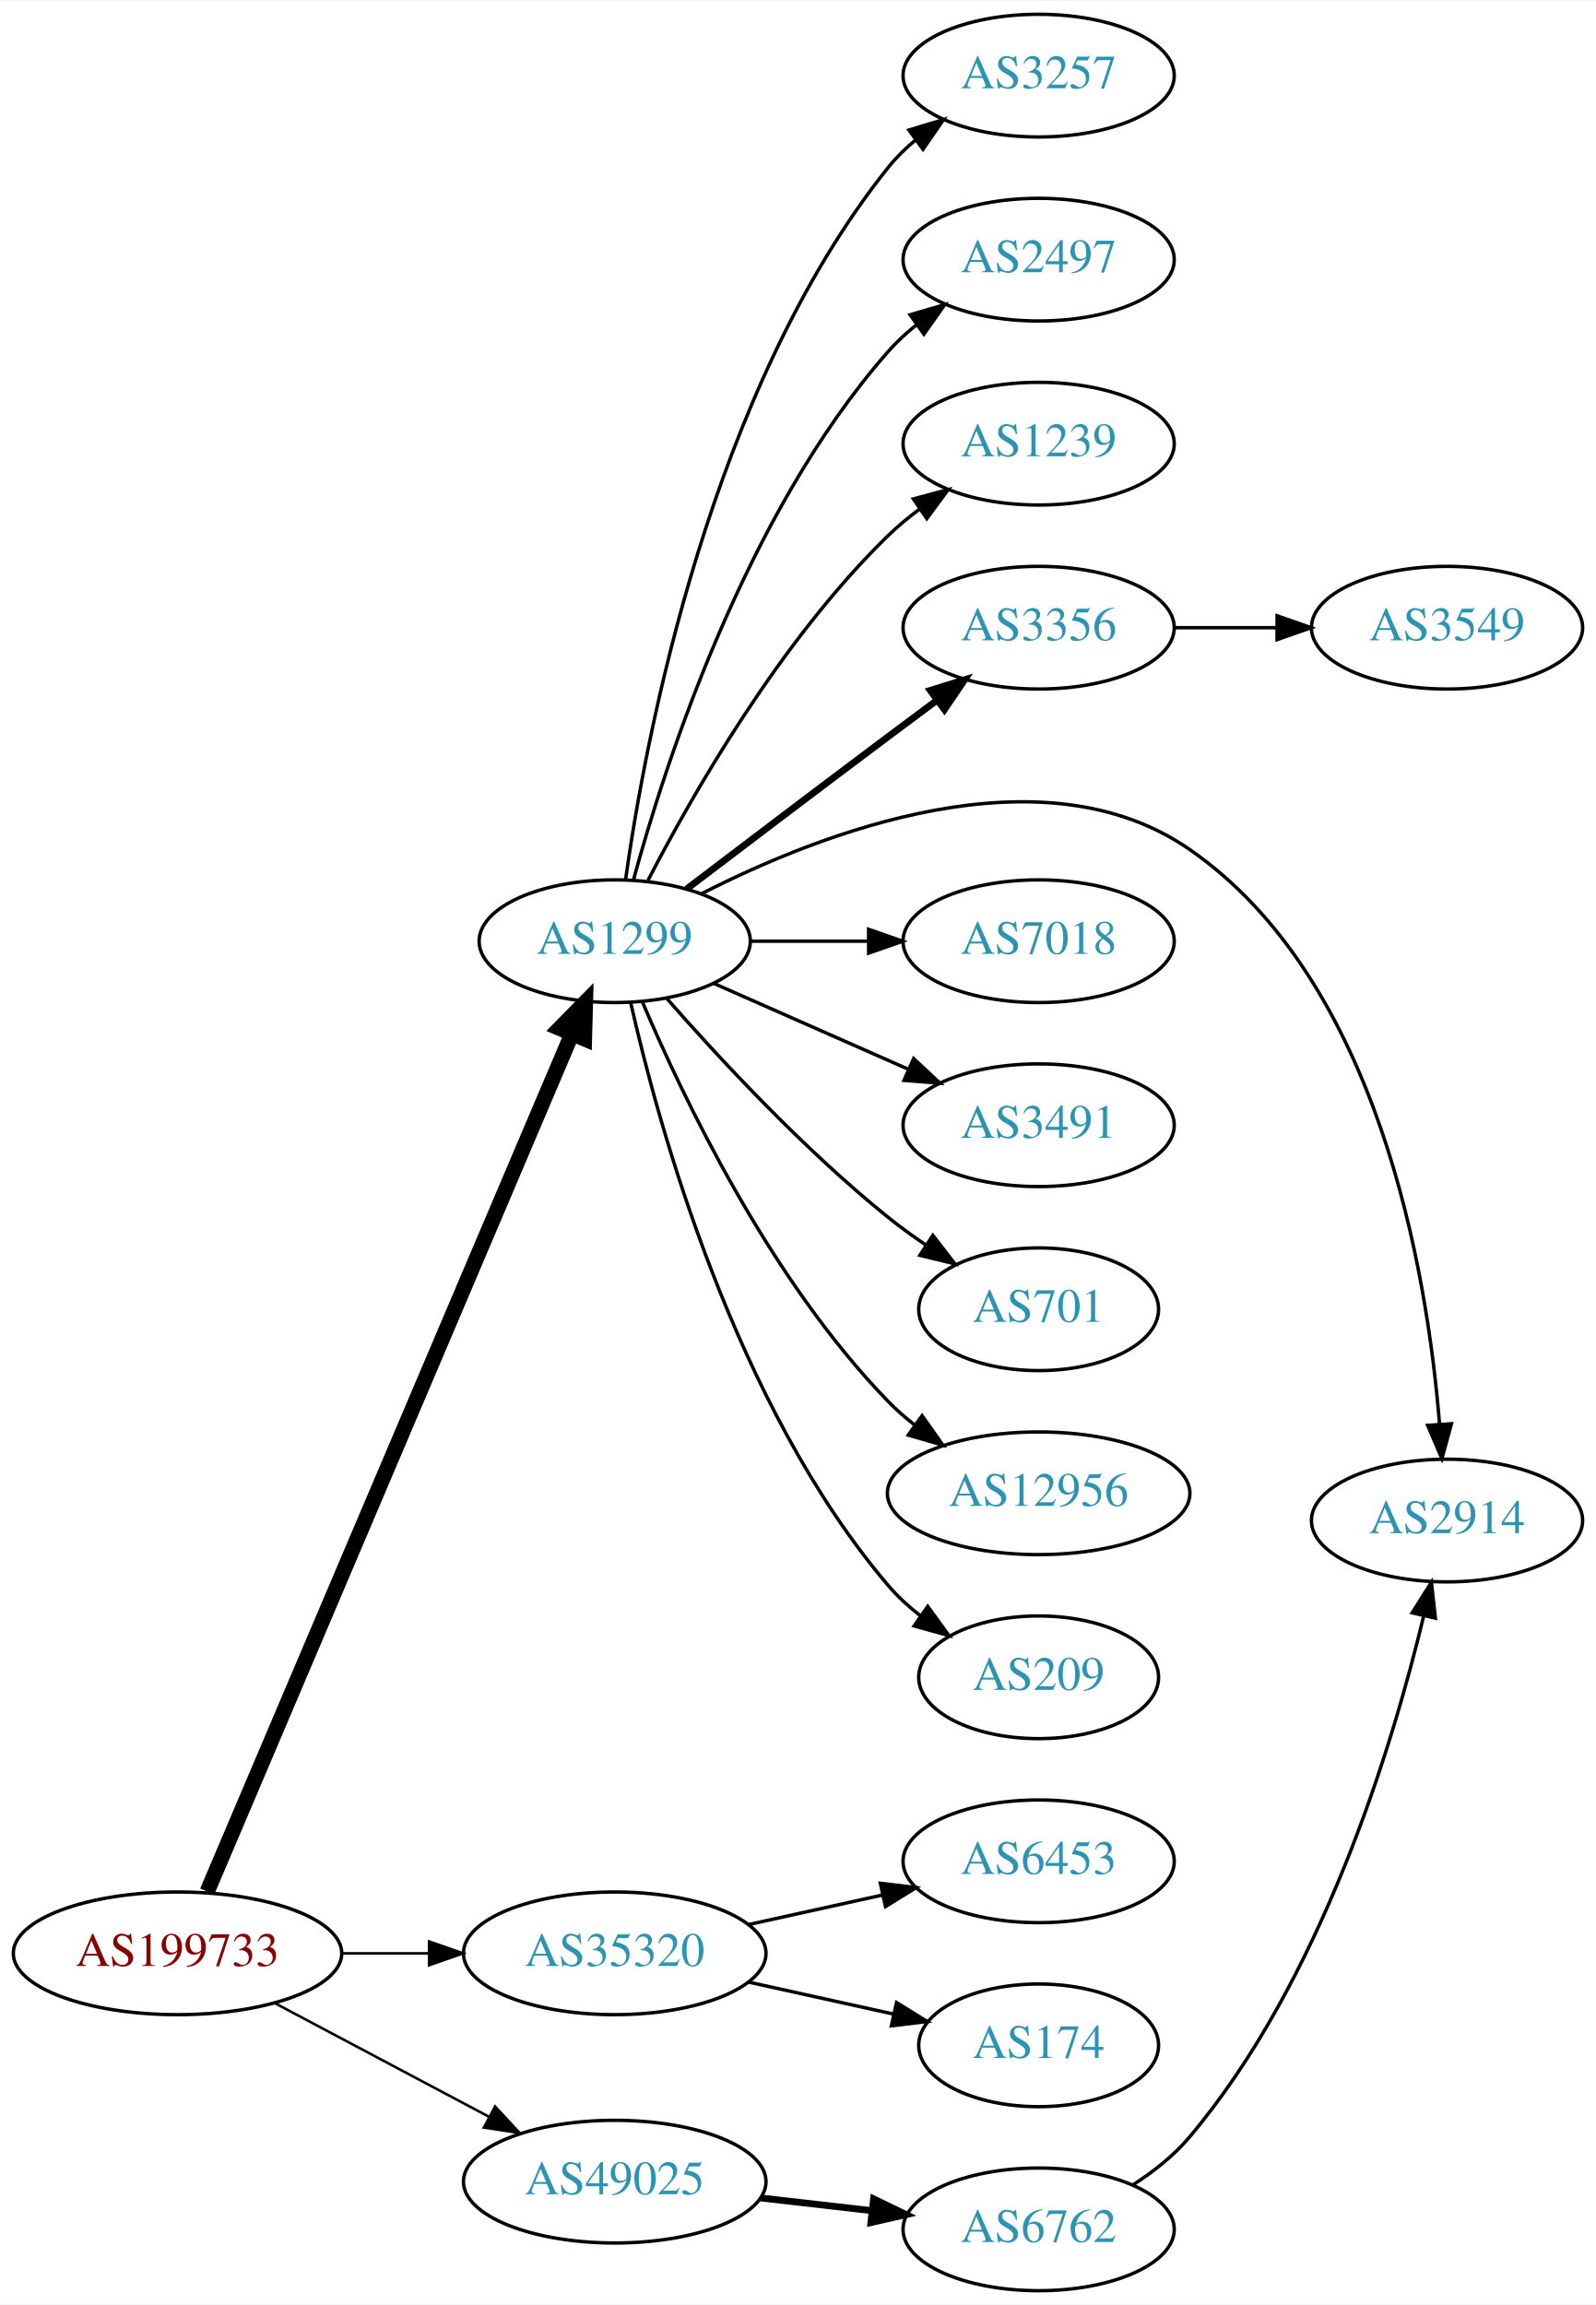
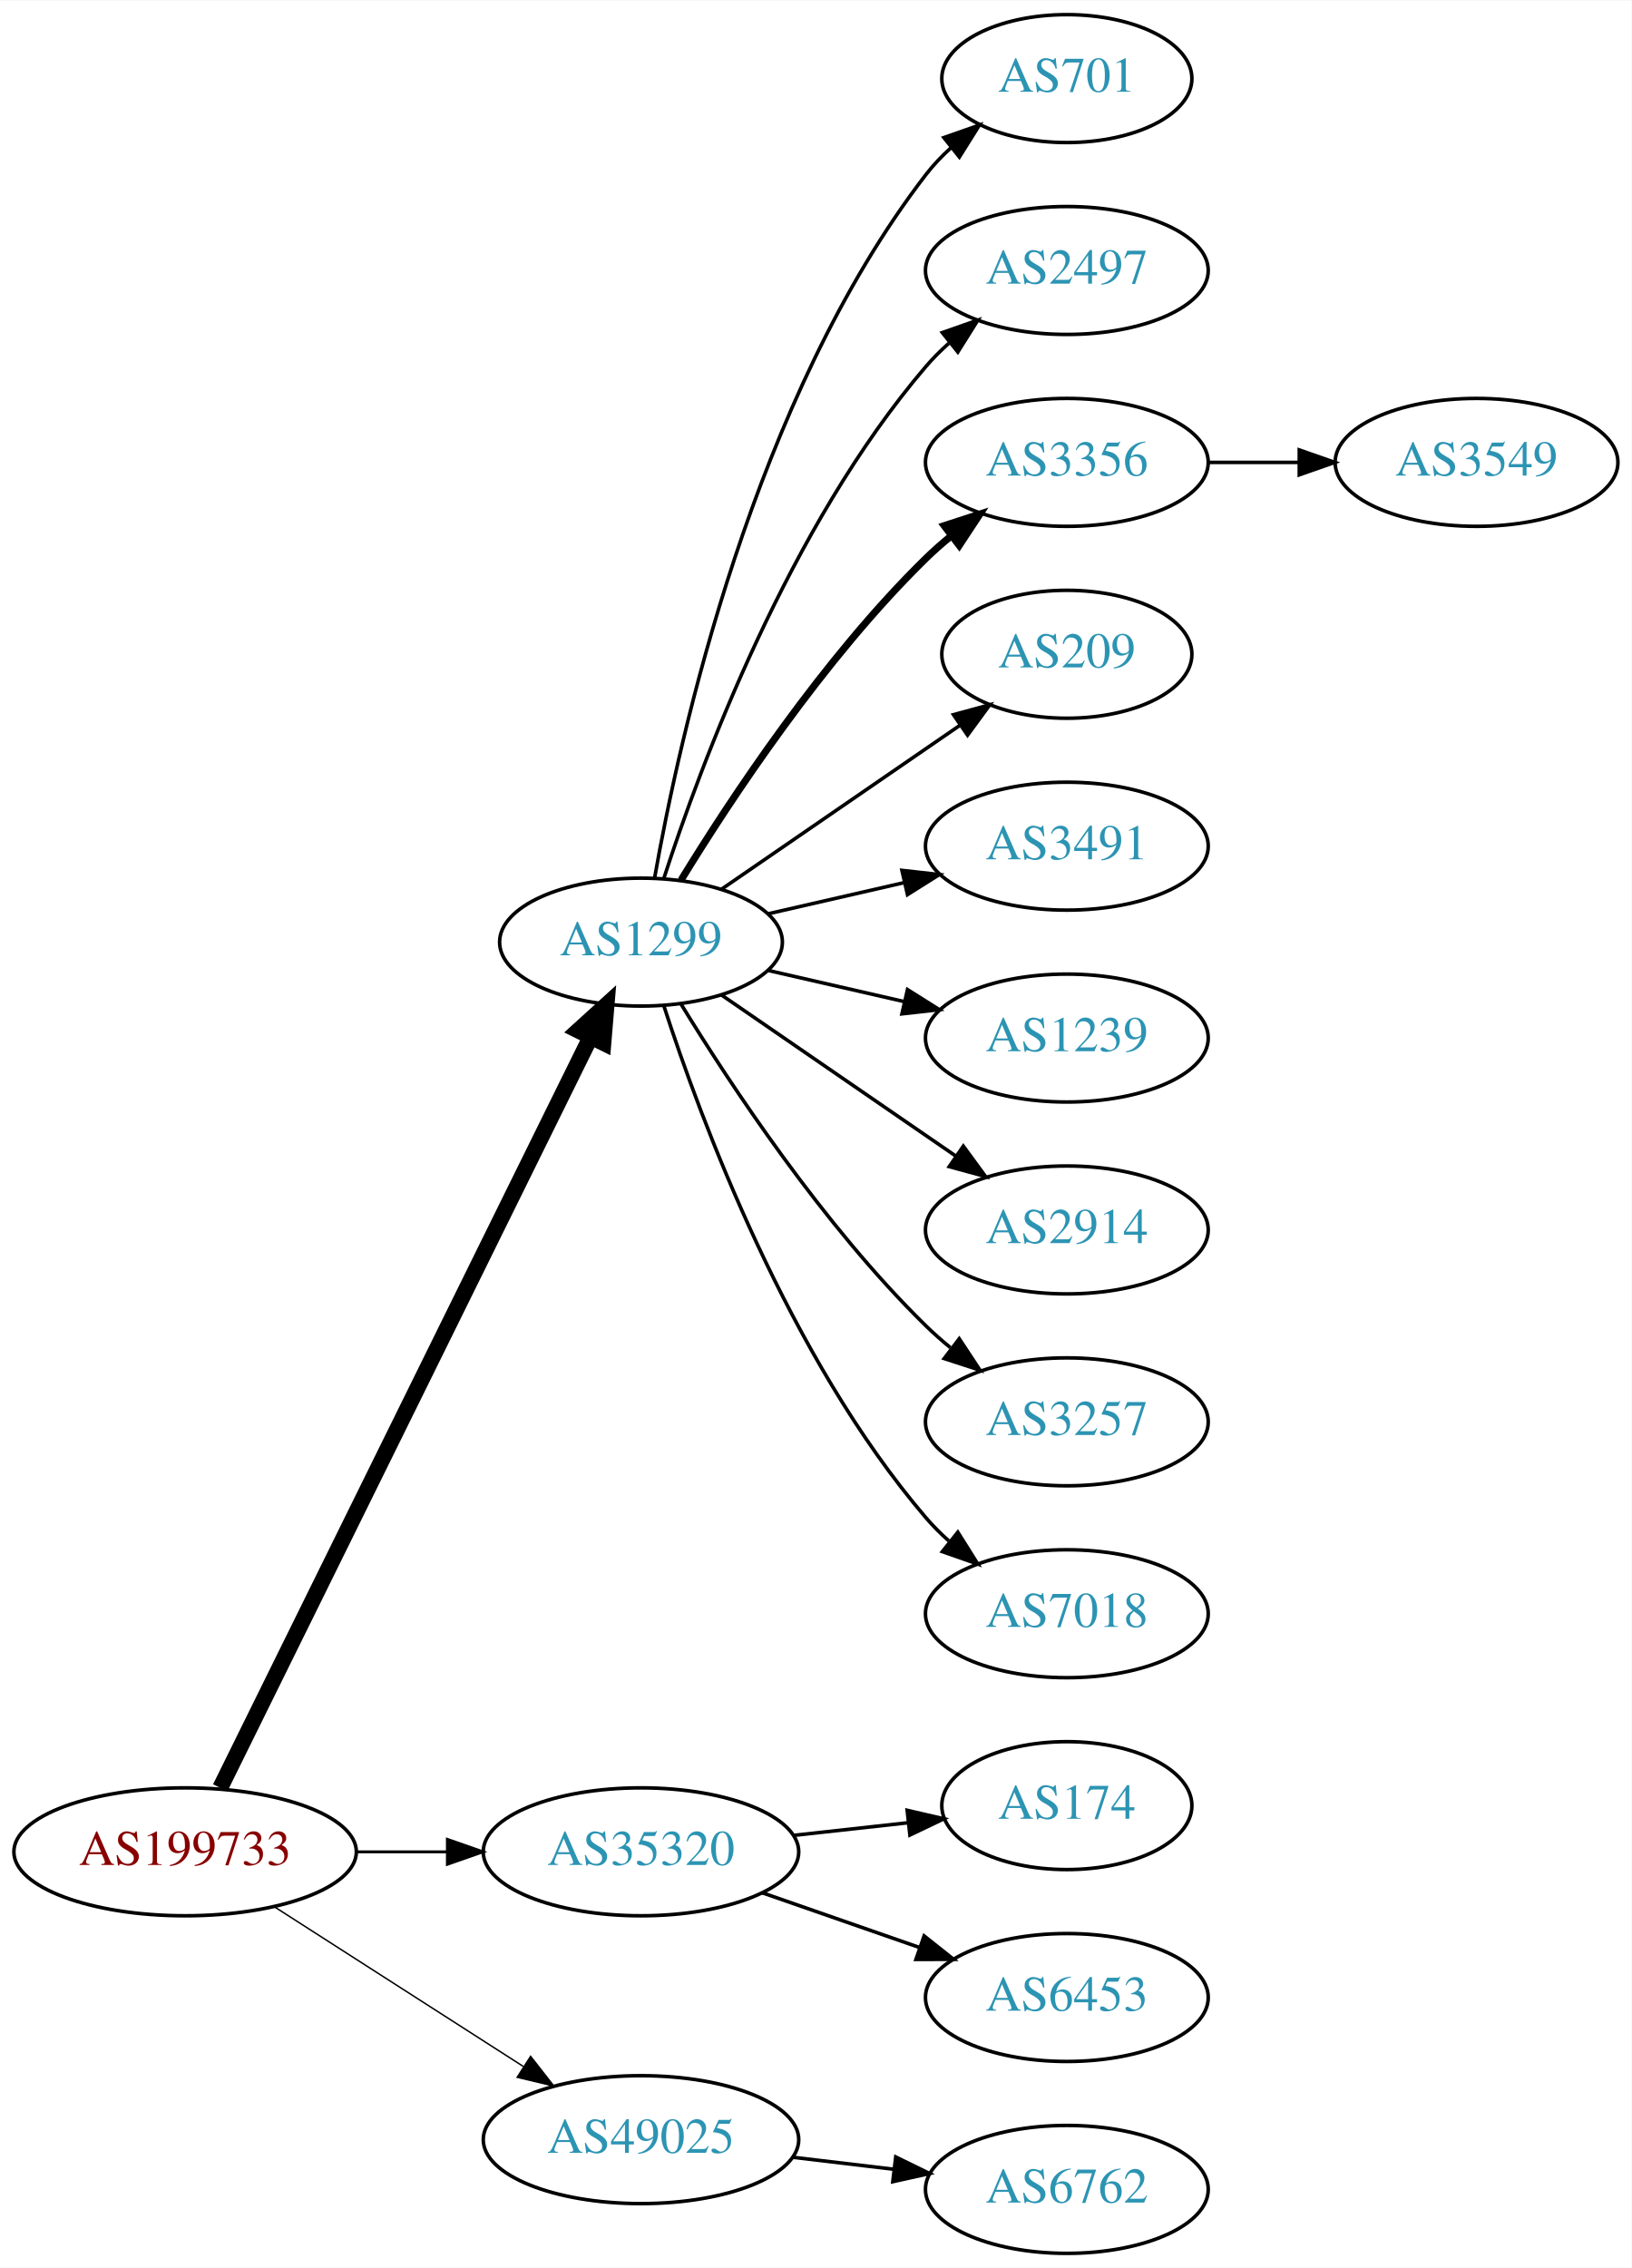
- <svg xmlns="http://www.w3.org/2000/svg" xmlns:xlink="http://www.w3.org/1999/xlink" width="468pt" height="676pt" viewBox="0.00 0.00 468.27 676.00">
-   <g id="graph0" class="graph" transform="scale(1 1) rotate(0) translate(4 672)">
-     <polygon fill="white" stroke="none" points="-4,4 -4,-672 464.269,-672 464.269,4 -4,4" />
+ <svg xmlns="http://www.w3.org/2000/svg" xmlns:xlink="http://www.w3.org/1999/xlink" width="459pt" height="638pt" viewBox="0.00 0.00 459.17 638.00">
+   <g id="graph0" class="graph" transform="scale(1 1) rotate(0) translate(4 634)">
+     <polygon fill="white" stroke="none" points="-4,4 -4,-634 455.17,-634 455.17,4 -4,4" />
    <g id="node1" class="node">
      <g id="a_node1">
        <a xlink:href="/asn/199733" xlink:title="AS199733 ~ Extrahost GmbH [AT]">
-           <ellipse fill="#ffffff" stroke="black" cx="48.096" cy="-99" rx="48.192" ry="18" />
-           <text text-anchor="middle" x="48.096" y="-95.3" font-family="Times,serif" font-size="14.00" fill="#880000">AS199733</text>
+           <ellipse fill="#ffffff" stroke="black" cx="48.096" cy="-113" rx="48.192" ry="18" />
+           <text text-anchor="middle" x="48.096" y="-109.3" font-family="Times,serif" font-size="14.00" fill="#880000">AS199733</text>
        </a>
      </g>
    </g>
    <g id="node2" class="node">
      <g id="a_node2">
        <a xlink:href="/asn/1299" xlink:title="AS1299 ~ Telia Carrier [EU]">
-           <ellipse fill="#ffffff" stroke="black" cx="176.388" cy="-396" rx="39.794" ry="18" />
-           <text text-anchor="middle" x="176.388" y="-392.3" font-family="Times,serif" font-size="14.00" fill="#2c94b3">AS1299</text>
+           <ellipse fill="#ffffff" stroke="black" cx="176.388" cy="-369" rx="39.794" ry="18" />
+           <text text-anchor="middle" x="176.388" y="-365.3" font-family="Times,serif" font-size="14.00" fill="#2c94b3">AS1299</text>
        </a>
      </g>
    </g>
    <g id="edge1" class="edge">
-       <path fill="none" stroke="black" stroke-width="4.5" d="M56.806,-117.132C78.17,-167.373 138.229,-308.615 163.716,-368.553" />
-       <polygon fill="black" stroke="black" stroke-width="4.5" points="160.242,-370.444 167.778,-378.106 167.489,-367.362 160.242,-370.444" />
+       <path fill="none" stroke="black" stroke-width="4.5" d="M57.976,-131.001C79.859,-175.358 136.46,-290.093 162.244,-342.357" />
+       <polygon fill="black" stroke="black" stroke-width="4.5" points="158.729,-344.132 166.684,-351.358 165.791,-340.648 158.729,-344.132" />
    </g>
    <g id="node3" class="node">
      <g id="a_node3">
        <a xlink:href="/asn/35320" xlink:title="AS35320 ~ Eurotranstelecom Ltd [UA]">
-           <ellipse fill="#ffffff" stroke="black" cx="176.388" cy="-99" rx="44.393" ry="18" />
-           <text text-anchor="middle" x="176.388" y="-95.3" font-family="Times,serif" font-size="14.00" fill="#2c94b3">AS35320</text>
+           <ellipse fill="#ffffff" stroke="black" cx="176.388" cy="-113" rx="44.393" ry="18" />
+           <text text-anchor="middle" x="176.388" y="-109.3" font-family="Times,serif" font-size="14.00" fill="#2c94b3">AS35320</text>
        </a>
      </g>
    </g>
    <g id="edge2" class="edge">
-       <path fill="none" stroke="black" stroke-width="0.75" d="M96.481,-99C104.742,-99 113.386,-99 121.799,-99" />
-       <polygon fill="black" stroke="black" stroke-width="0.75" points="121.904,-102.5 131.904,-99 121.904,-95.5 121.904,-102.5" />
+       <path fill="none" stroke="black" stroke-width="0.818" d="M96.481,-113C104.742,-113 113.386,-113 121.799,-113" />
+       <polygon fill="black" stroke="black" stroke-width="0.818" points="121.904,-116.5 131.904,-113 121.904,-109.5 121.904,-116.5" />
    </g>
    <g id="node4" class="node">
      <g id="a_node4">
        <a xlink:href="/asn/49025" xlink:title="AS49025 ~ PRO-ZETA a.s. [CZ]">
          <ellipse fill="#ffffff" stroke="black" cx="176.388" cy="-32" rx="44.393" ry="18" />
          <text text-anchor="middle" x="176.388" y="-28.3" font-family="Times,serif" font-size="14.00" fill="#2c94b3">AS49025</text>
        </a>
      </g>
    </g>
    <g id="edge3" class="edge">
-       <path fill="none" stroke="black" stroke-width="0.75" d="M76.499,-84.462C94.995,-74.65 119.591,-61.601 139.626,-50.972" />
-       <polygon fill="black" stroke="black" stroke-width="0.75" points="141.278,-54.058 148.471,-46.279 137.997,-47.874 141.278,-54.058" />
+       <path fill="none" stroke="black" stroke-width="0.409" d="M73.147,-97.574C93.024,-84.826 121.421,-66.613 143.246,-52.615" />
+       <polygon fill="black" stroke="black" stroke-width="0.409" points="145.325,-55.439 151.853,-47.094 141.546,-49.547 145.325,-55.439" />
    </g>
    <g id="node5" class="node">
      <g id="a_node5">
-         <a xlink:href="/asn/3257" xlink:title="AS3257 ~ GTT [DE]">
-           <ellipse fill="#ffffff" stroke="black" cx="300.78" cy="-650" rx="39.794" ry="18" />
-           <text text-anchor="middle" x="300.78" y="-646.3" font-family="Times,serif" font-size="14.00" fill="#2c94b3">AS3257</text>
+         <a xlink:href="/asn/701" xlink:title="AS701 ~ UUNET [US]">
+           <ellipse fill="#ffffff" stroke="black" cx="296.23" cy="-612" rx="35.194" ry="18" />
+           <text text-anchor="middle" x="296.23" y="-608.3" font-family="Times,serif" font-size="14.00" fill="#2c94b3">AS701</text>
        </a>
      </g>
    </g>
    <g id="edge4" class="edge">
-       <path fill="none" stroke="black" d="M179.577,-414.161C185.36,-455.403 204.358,-557.608 256.584,-623 258.929,-625.937 261.686,-628.643 264.654,-631.114" />
-       <polygon fill="black" stroke="black" points="262.721,-634.036 272.863,-637.101 266.846,-628.38 262.721,-634.036" />
+       <path fill="none" stroke="black" d="M180.205,-386.99C187.133,-426.435 208.09,-522.025 256.584,-585 258.631,-587.659 261.014,-590.158 263.572,-592.482" />
+       <polygon fill="black" stroke="black" points="261.616,-595.399 271.614,-598.906 265.985,-589.93 261.616,-595.399" />
    </g>
    <g id="node6" class="node">
      <g id="a_node6">
        <a xlink:href="/asn/2497" xlink:title="AS2497 ~ Internet Initiative Japan Inc. [JP]">
-           <ellipse fill="#ffffff" stroke="black" cx="300.78" cy="-596" rx="39.794" ry="18" />
-           <text text-anchor="middle" x="300.78" y="-592.3" font-family="Times,serif" font-size="14.00" fill="#2c94b3">AS2497</text>
+           <ellipse fill="#ffffff" stroke="black" cx="296.23" cy="-558" rx="39.794" ry="18" />
+           <text text-anchor="middle" x="296.23" y="-554.3" font-family="Times,serif" font-size="14.00" fill="#2c94b3">AS2497</text>
        </a>
      </g>
    </g>
    <g id="edge5" class="edge">
-       <path fill="none" stroke="black" d="M181.843,-413.834C190.986,-447.479 214.62,-521.226 256.584,-569 259.064,-571.824 261.911,-574.454 264.936,-576.878" />
-       <polygon fill="black" stroke="black" points="263.052,-579.833 273.223,-582.8 267.121,-574.138 263.052,-579.833" />
+       <path fill="none" stroke="black" d="M182.835,-386.991C193.149,-418.816 218.011,-485.927 256.584,-531 258.529,-533.274 260.708,-535.449 263.012,-537.507" />
+       <polygon fill="black" stroke="black" points="261.182,-540.524 271.181,-544.027 265.549,-535.053 261.182,-540.524" />
    </g>
    <g id="node7" class="node">
      <g id="a_node7">
-         <a xlink:href="/asn/1239" xlink:title="AS1239 ~ Sprint [US]">
-           <ellipse fill="#ffffff" stroke="black" cx="300.78" cy="-542" rx="39.794" ry="18" />
-           <text text-anchor="middle" x="300.78" y="-538.3" font-family="Times,serif" font-size="14.00" fill="#2c94b3">AS1239</text>
+         <a xlink:href="/asn/3356" xlink:title="AS3356 ~ Level 3 Parent, LLC [US]">
+           <ellipse fill="#ffffff" stroke="black" cx="296.23" cy="-504" rx="39.794" ry="18" />
+           <text text-anchor="middle" x="296.23" y="-500.3" font-family="Times,serif" font-size="14.00" fill="#2c94b3">AS3356</text>
        </a>
      </g>
    </g>
    <g id="edge6" class="edge">
-       <path fill="none" stroke="black" d="M186.141,-413.836C198.991,-438.708 224.905,-484.214 256.584,-515 259.428,-517.764 262.601,-520.388 265.9,-522.837" />
-       <polygon fill="black" stroke="black" points="264.017,-525.788 274.248,-528.541 267.966,-520.009 264.017,-525.788" />
+       <path fill="none" stroke="black" stroke-width="2" d="M187.653,-386.44C201.462,-408.991 227.651,-448.722 256.584,-477 258.724,-479.092 261.041,-481.137 263.441,-483.106" />
+       <polygon fill="black" stroke="black" stroke-width="2" points="261.708,-486.185 271.782,-489.464 265.951,-480.618 261.708,-486.185" />
    </g>
    <g id="node8" class="node">
      <g id="a_node8">
-         <a xlink:href="/asn/3356" xlink:title="AS3356 ~ Level 3 Parent, LLC [US]">
-           <ellipse fill="#ffffff" stroke="black" cx="300.78" cy="-488" rx="39.794" ry="18" />
-           <text text-anchor="middle" x="300.78" y="-484.3" font-family="Times,serif" font-size="14.00" fill="#2c94b3">AS3356</text>
+         <a xlink:href="/asn/209" xlink:title="AS209 ~ CenturyLink Communications, LLC [US]">
+           <ellipse fill="#ffffff" stroke="black" cx="296.23" cy="-450" rx="35.194" ry="18" />
+           <text text-anchor="middle" x="296.23" y="-446.3" font-family="Times,serif" font-size="14.00" fill="#2c94b3">AS209</text>
        </a>
      </g>
    </g>
    <g id="edge7" class="edge">
-       <path fill="none" stroke="black" stroke-width="2" d="M197.524,-411.35C213.503,-423.508 236.428,-440.9 256.584,-456 261.159,-459.427 266.017,-463.047 270.762,-466.57" />
-       <polygon fill="black" stroke="black" stroke-width="2" points="268.975,-469.602 279.093,-472.745 273.143,-463.978 268.975,-469.602" />
+       <path fill="none" stroke="black" d="M199.002,-383.857C217.839,-396.805 245.319,-415.693 266.095,-429.973" />
+       <polygon fill="black" stroke="black" points="264.32,-433.001 274.543,-435.781 268.285,-427.232 264.32,-433.001" />
    </g>
    <g id="node9" class="node">
      <g id="a_node9">
-         <a xlink:href="/asn/2914" xlink:title="AS2914 ~ NTT America, Inc. [US]">
-           <ellipse fill="#ffffff" stroke="black" cx="420.622" cy="-226" rx="39.794" ry="18" />
-           <text text-anchor="middle" x="420.622" y="-222.3" font-family="Times,serif" font-size="14.00" fill="#2c94b3">AS2914</text>
+         <a xlink:href="/asn/3491" xlink:title="AS3491 ~ PCCW Global, Inc. [US]">
+           <ellipse fill="#ffffff" stroke="black" cx="296.23" cy="-396" rx="39.794" ry="18" />
+           <text text-anchor="middle" x="296.23" y="-392.3" font-family="Times,serif" font-size="14.00" fill="#2c94b3">AS3491</text>
        </a>
      </g>
    </g>
    <g id="edge8" class="edge">
-       <path fill="none" stroke="black" d="M201.97,-409.993C236.927,-427.83 301.566,-452.973 344.976,-423 400.585,-384.604 414.807,-299.013 418.417,-254.352" />
-       <polygon fill="black" stroke="black" points="421.921,-254.405 419.11,-244.19 414.937,-253.928 421.921,-254.405" />
+       <path fill="none" stroke="black" d="M212.107,-376.955C224.107,-379.704 237.728,-382.825 250.42,-385.733" />
+       <polygon fill="black" stroke="black" points="249.823,-389.187 260.352,-388.009 251.386,-382.364 249.823,-389.187" />
    </g>
    <g id="node10" class="node">
      <g id="a_node10">
-         <a xlink:href="/asn/7018" xlink:title="AS7018 ~ AT&amp;T Services, Inc. [US]">
-           <ellipse fill="#ffffff" stroke="black" cx="300.78" cy="-396" rx="39.794" ry="18" />
-           <text text-anchor="middle" x="300.78" y="-392.3" font-family="Times,serif" font-size="14.00" fill="#2c94b3">AS7018</text>
+         <a xlink:href="/asn/1239" xlink:title="AS1239 ~ Sprint [US]">
+           <ellipse fill="#ffffff" stroke="black" cx="296.23" cy="-342" rx="39.794" ry="18" />
+           <text text-anchor="middle" x="296.23" y="-338.3" font-family="Times,serif" font-size="14.00" fill="#2c94b3">AS1239</text>
        </a>
      </g>
    </g>
    <g id="edge9" class="edge">
-       <path fill="none" stroke="black" d="M216.113,-396C227.052,-396 239.102,-396 250.568,-396" />
-       <polygon fill="black" stroke="black" points="250.886,-399.5 260.886,-396 250.886,-392.5 250.886,-399.5" />
+       <path fill="none" stroke="black" d="M212.107,-361.045C224.107,-358.296 237.728,-355.175 250.42,-352.267" />
+       <polygon fill="black" stroke="black" points="251.386,-355.636 260.352,-349.991 249.823,-348.813 251.386,-355.636" />
    </g>
    <g id="node11" class="node">
      <g id="a_node11">
-         <a xlink:href="/asn/3491" xlink:title="AS3491 ~ PCCW Global, Inc. [US]">
-           <ellipse fill="#ffffff" stroke="black" cx="300.78" cy="-342" rx="39.794" ry="18" />
-           <text text-anchor="middle" x="300.78" y="-338.3" font-family="Times,serif" font-size="14.00" fill="#2c94b3">AS3491</text>
+         <a xlink:href="/asn/2914" xlink:title="AS2914 ~ NTT America, Inc. [US]">
+           <ellipse fill="#ffffff" stroke="black" cx="296.23" cy="-288" rx="39.794" ry="18" />
+           <text text-anchor="middle" x="296.23" y="-284.3" font-family="Times,serif" font-size="14.00" fill="#2c94b3">AS2914</text>
        </a>
      </g>
    </g>
    <g id="edge10" class="edge">
-       <path fill="none" stroke="black" d="M205.467,-383.611C222.415,-376.134 244.212,-366.517 262.581,-358.412" />
-       <polygon fill="black" stroke="black" points="264.095,-361.57 271.831,-354.331 261.269,-355.166 264.095,-361.57" />
+       <path fill="none" stroke="black" d="M199.002,-354.143C217.49,-341.435 244.304,-323.005 264.934,-308.825" />
+       <polygon fill="black" stroke="black" points="267.096,-311.586 273.354,-303.037 263.13,-305.817 267.096,-311.586" />
    </g>
    <g id="node12" class="node">
      <g id="a_node12">
-         <a xlink:href="/asn/701" xlink:title="AS701 ~ UUNET [US]">
-           <ellipse fill="#ffffff" stroke="black" cx="300.78" cy="-288" rx="35.194" ry="18" />
-           <text text-anchor="middle" x="300.78" y="-284.3" font-family="Times,serif" font-size="14.00" fill="#2c94b3">AS701</text>
+         <a xlink:href="/asn/3257" xlink:title="AS3257 ~ GTT [DE]">
+           <ellipse fill="#ffffff" stroke="black" cx="296.23" cy="-234" rx="39.794" ry="18" />
+           <text text-anchor="middle" x="296.23" y="-230.3" font-family="Times,serif" font-size="14.00" fill="#2c94b3">AS3257</text>
        </a>
      </g>
    </g>
    <g id="edge11" class="edge">
-       <path fill="none" stroke="black" d="M191.54,-379.337C206.641,-362.106 231.762,-334.976 256.584,-315 260.089,-312.179 263.907,-309.413 267.775,-306.792" />
-       <polygon fill="black" stroke="black" points="269.732,-309.694 276.22,-301.318 265.925,-303.82 269.732,-309.694" />
+       <path fill="none" stroke="black" d="M187.653,-351.56C201.462,-329.009 227.651,-289.278 256.584,-261 258.724,-258.908 261.041,-256.863 263.441,-254.894" />
+       <polygon fill="black" stroke="black" points="265.951,-257.382 271.782,-248.536 261.708,-251.815 265.951,-257.382" />
    </g>
    <g id="node13" class="node">
      <g id="a_node13">
-         <a xlink:href="/asn/12956" xlink:title="AS12956 ~ TELXIUS [ES]">
-           <ellipse fill="#ffffff" stroke="black" cx="300.78" cy="-234" rx="44.393" ry="18" />
-           <text text-anchor="middle" x="300.78" y="-230.3" font-family="Times,serif" font-size="14.00" fill="#2c94b3">AS12956</text>
+         <a xlink:href="/asn/7018" xlink:title="AS7018 ~ AT&amp;T Services, Inc. [US]">
+           <ellipse fill="#ffffff" stroke="black" cx="296.23" cy="-180" rx="39.794" ry="18" />
+           <text text-anchor="middle" x="296.23" y="-176.3" font-family="Times,serif" font-size="14.00" fill="#2c94b3">AS7018</text>
        </a>
      </g>
    </g>
    <g id="edge12" class="edge">
-       <path fill="none" stroke="black" d="M184.578,-378.025C196.345,-350.318 221.919,-296.652 256.584,-261 259,-258.515 261.688,-256.158 264.509,-253.949" />
-       <polygon fill="black" stroke="black" points="266.574,-256.775 272.694,-248.127 262.516,-251.071 266.574,-256.775" />
-     </g>
-     <g id="node14" class="node">
-       <g id="a_node14">
-         <a xlink:href="/asn/209" xlink:title="AS209 ~ CenturyLink Communications, LLC [US]">
-           <ellipse fill="#ffffff" stroke="black" cx="300.78" cy="-180" rx="35.194" ry="18" />
-           <text text-anchor="middle" x="300.78" y="-176.3" font-family="Times,serif" font-size="14.00" fill="#2c94b3">AS209</text>
-         </a>
-       </g>
-     </g>
-     <g id="edge13" class="edge">
-       <path fill="none" stroke="black" d="M181.081,-377.925C189.221,-341.852 211.654,-259.86 256.584,-207 259.354,-203.74 262.62,-200.748 266.096,-198.039" />
-       <polygon fill="black" stroke="black" points="268.231,-200.818 274.449,-192.239 264.239,-195.068 268.231,-200.818" />
+       <path fill="none" stroke="black" d="M182.835,-351.009C193.149,-319.184 218.011,-252.073 256.584,-207 258.529,-204.726 260.708,-202.551 263.012,-200.493" />
+       <polygon fill="black" stroke="black" points="265.549,-202.947 271.181,-193.973 261.182,-197.476 265.549,-202.947" />
+     </g>
+     <g id="node15" class="node">
+       <g id="a_node15">
+         <a xlink:href="/asn/174" xlink:title="AS174 ~ Cogent Communications [US]">
+           <ellipse fill="#ffffff" stroke="black" cx="296.23" cy="-126" rx="35.194" ry="18" />
+           <text text-anchor="middle" x="296.23" y="-122.3" font-family="Times,serif" font-size="14.00" fill="#2c94b3">AS174</text>
+         </a>
+       </g>
+     </g>
+     <g id="edge14" class="edge">
+       <path fill="none" stroke="black" d="M219.266,-117.62C229.686,-118.769 240.883,-120.005 251.394,-121.164" />
+       <polygon fill="black" stroke="black" points="251.298,-124.675 261.621,-122.292 252.065,-117.717 251.298,-124.675" />
    </g>
    <g id="node16" class="node">
      <g id="a_node16">
        <a xlink:href="/asn/6453" xlink:title="AS6453 ~ TATA COMMUNICATIONS (AMERICA) INC [US]">
-           <ellipse fill="#ffffff" stroke="black" cx="300.78" cy="-126" rx="39.794" ry="18" />
-           <text text-anchor="middle" x="300.78" y="-122.3" font-family="Times,serif" font-size="14.00" fill="#2c94b3">AS6453</text>
+           <ellipse fill="#ffffff" stroke="black" cx="296.23" cy="-72" rx="39.794" ry="18" />
+           <text text-anchor="middle" x="296.23" y="-68.3" font-family="Times,serif" font-size="14.00" fill="#2c94b3">AS6453</text>
        </a>
      </g>
    </g>
    <g id="edge15" class="edge">
-       <path fill="none" stroke="black" d="M215.777,-107.469C228.168,-110.202 242.015,-113.257 254.836,-116.085" />
-       <polygon fill="black" stroke="black" points="254.331,-119.558 264.85,-118.295 255.839,-112.722 254.331,-119.558" />
+       <path fill="none" stroke="black" d="M210.527,-101.47C224.244,-96.698 240.284,-91.117 254.693,-86.104" />
+       <polygon fill="black" stroke="black" points="256.065,-89.332 264.36,-82.74 253.765,-82.721 256.065,-89.332" />
    </g>
    <g id="node17" class="node">
      <g id="a_node17">
-         <a xlink:href="/asn/174" xlink:title="AS174 ~ Cogent Communications [US]">
-           <ellipse fill="#ffffff" stroke="black" cx="300.78" cy="-72" rx="35.194" ry="18" />
-           <text text-anchor="middle" x="300.78" y="-68.3" font-family="Times,serif" font-size="14.00" fill="#2c94b3">AS174</text>
+         <a xlink:href="/asn/6762" xlink:title="AS6762 ~ TELECOM ITALIA SPARKLE S.p.A. [IT]">
+           <ellipse fill="#ffffff" stroke="black" cx="296.23" cy="-18" rx="39.794" ry="18" />
+           <text text-anchor="middle" x="296.23" y="-14.3" font-family="Times,serif" font-size="14.00" fill="#2c94b3">AS6762</text>
        </a>
      </g>
    </g>
    <g id="edge16" class="edge">
-       <path fill="none" stroke="black" d="M215.777,-90.531C229.185,-87.573 244.297,-84.24 257.969,-81.224" />
-       <polygon fill="black" stroke="black" points="259.08,-84.563 268.092,-78.99 257.572,-77.727 259.08,-84.563" />
-     </g>
-     <g id="node18" class="node">
-       <g id="a_node18">
-         <a xlink:href="/asn/6762" xlink:title="AS6762 ~ TELECOM ITALIA SPARKLE S.p.A. [IT]">
-           <ellipse fill="#ffffff" stroke="black" cx="300.78" cy="-18" rx="39.794" ry="18" />
-           <text text-anchor="middle" x="300.78" y="-14.3" font-family="Times,serif" font-size="14.00" fill="#2c94b3">AS6762</text>
-         </a>
-       </g>
-     </g>
-     <g id="edge17" class="edge">
-       <path fill="none" stroke="black" stroke-width="2" d="M219.166,-27.221C229.661,-26.021 241.007,-24.723 251.78,-23.491" />
-       <polygon fill="black" stroke="black" stroke-width="2" points="252.35,-26.948 261.887,-22.334 251.554,-19.994 252.35,-26.948" />
-     </g>
-     <g id="node15" class="node">
-       <g id="a_node15">
+       <path fill="none" stroke="black" d="M218.934,-27.064C228.18,-25.966 238.053,-24.793 247.525,-23.668" />
+       <polygon fill="black" stroke="black" points="248.079,-27.126 257.596,-22.471 247.253,-20.175 248.079,-27.126" />
+     </g>
+     <g id="node14" class="node">
+       <g id="a_node14">
        <a xlink:href="/asn/3549" xlink:title="AS3549 ~ Level 3 Parent, LLC [US]">
-           <ellipse fill="#ffffff" stroke="black" cx="420.622" cy="-488" rx="39.794" ry="18" />
-           <text text-anchor="middle" x="420.622" y="-484.3" font-family="Times,serif" font-size="14.00" fill="#2c94b3">AS3549</text>
-         </a>
-       </g>
-     </g>
-     <g id="edge14" class="edge">
-       <path fill="none" stroke="black" d="M340.692,-488C350.246,-488 360.595,-488 370.558,-488" />
-       <polygon fill="black" stroke="black" points="370.751,-491.5 380.75,-488 370.75,-484.5 370.751,-491.5" />
-     </g>
-     <g id="edge18" class="edge">
-       <path fill="none" stroke="black" d="M328.482,-31.076C334.478,-34.933 340.409,-39.596 344.976,-45 383.783,-90.918 404.598,-159.786 413.759,-197.973" />
-       <polygon fill="black" stroke="black" points="410.386,-198.924 416.039,-207.885 417.208,-197.355 410.386,-198.924" />
+           <ellipse fill="#ffffff" stroke="black" cx="411.523" cy="-504" rx="39.794" ry="18" />
+           <text text-anchor="middle" x="411.523" y="-500.3" font-family="Times,serif" font-size="14.00" fill="#2c94b3">AS3549</text>
+         </a>
+       </g>
+     </g>
+     <g id="edge13" class="edge">
+       <path fill="none" stroke="black" d="M335.902,-504C344.105,-504 352.869,-504 361.401,-504" />
+       <polygon fill="black" stroke="black" points="361.641,-507.5 371.641,-504 361.641,-500.5 361.641,-507.5" />
    </g>
  </g>
</svg>
